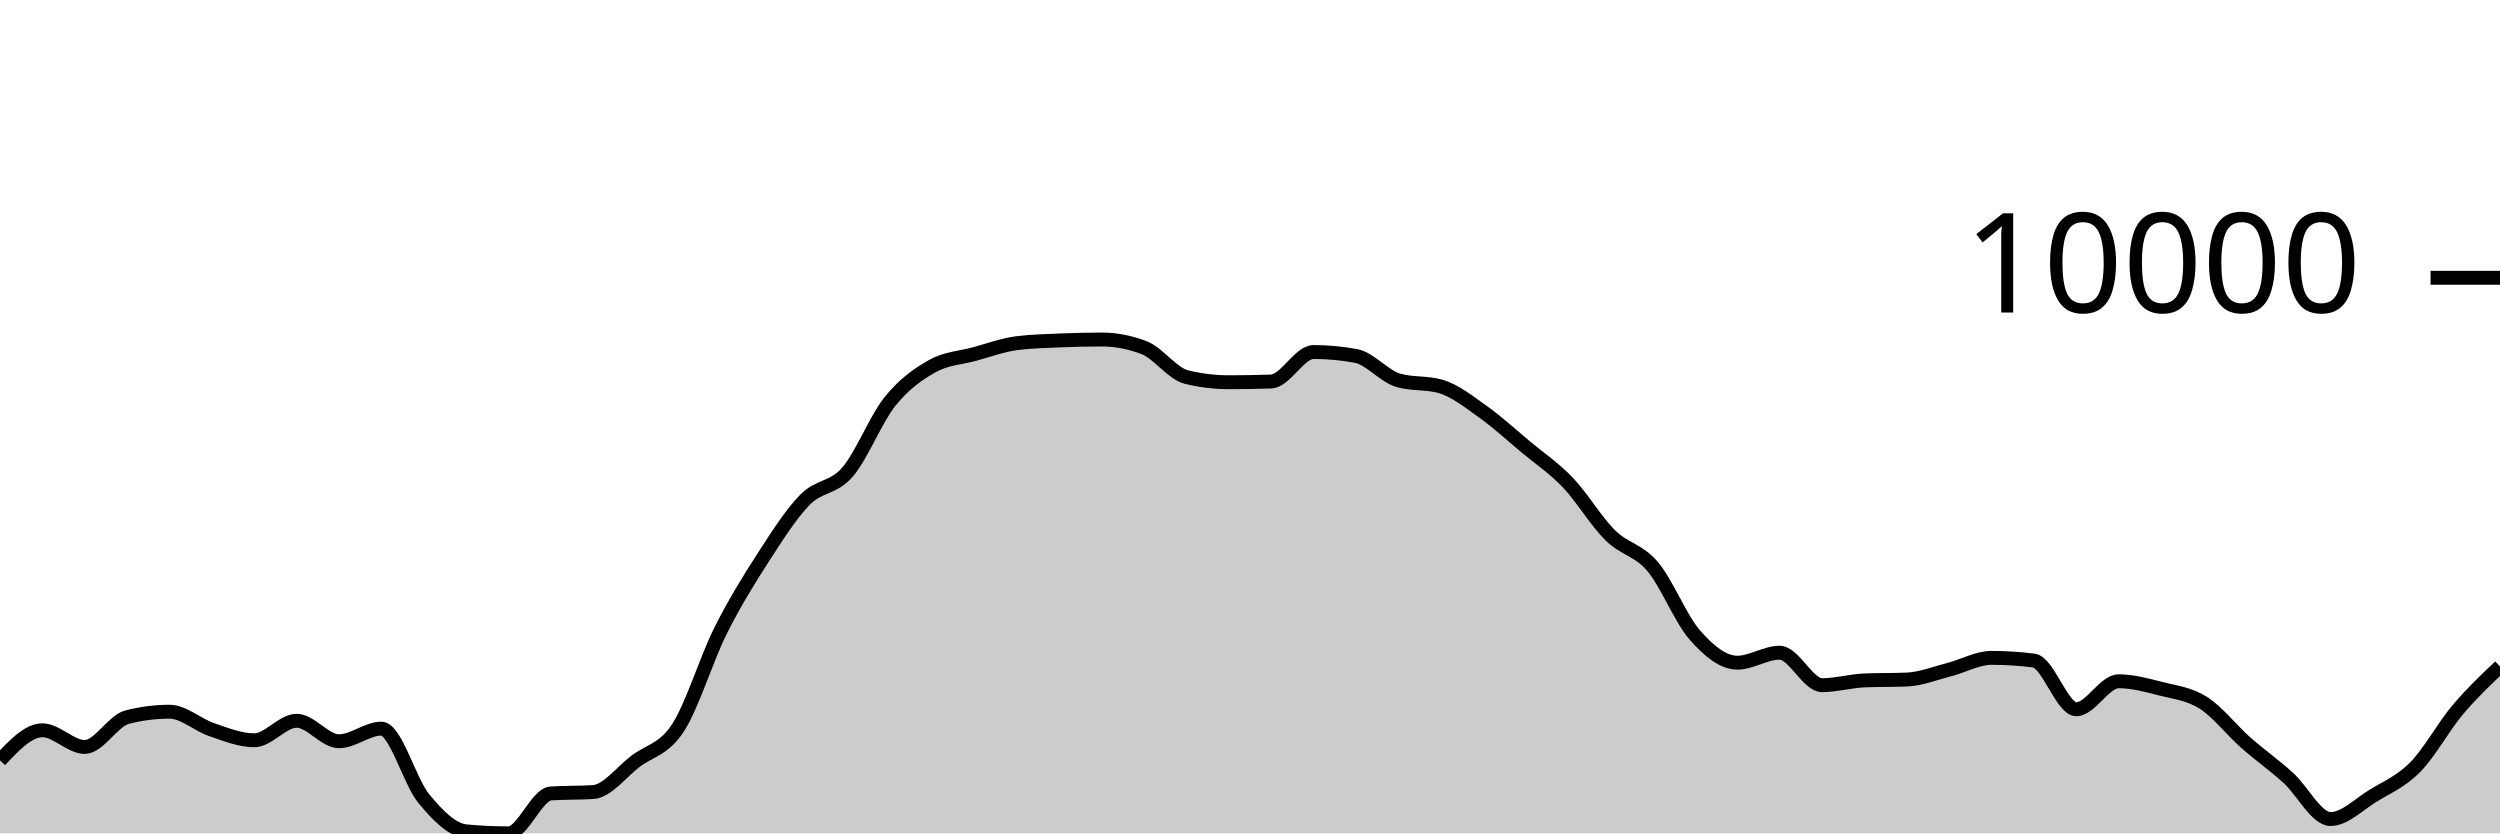
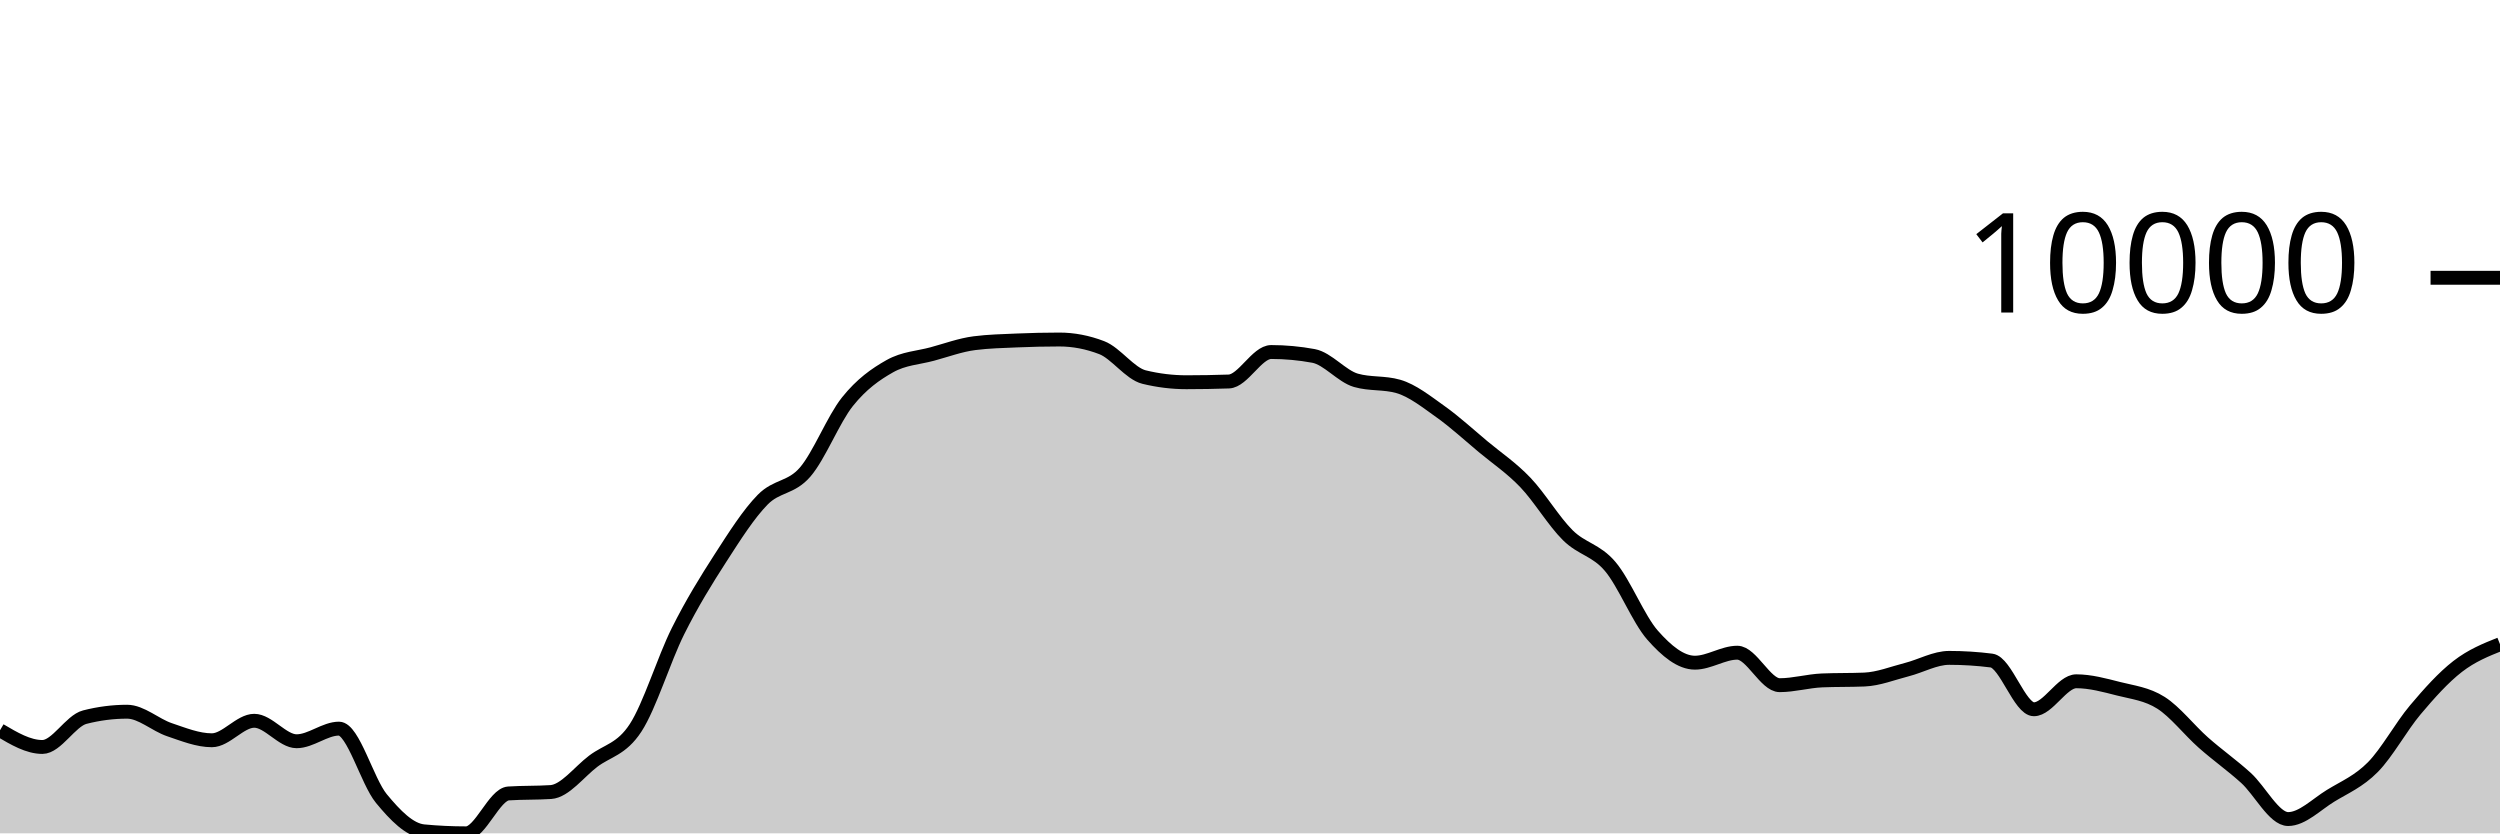
<svg xmlns="http://www.w3.org/2000/svg" viewBox="0 0 180 60">
  <g transform="translate(0,20)">
-     <path class="area" fill="rgba(0, 0, 0, 0.2)" d="M0,34.749C1.017,33.664,2.034,32.58,3.051,32.58C4.068,32.58,5.085,33.782,6.102,33.782C7.119,33.782,8.136,31.894,9.153,31.634C10.169,31.373,11.186,31.243,12.203,31.243C13.22,31.243,14.237,32.197,15.254,32.539C16.271,32.882,17.288,33.3,18.305,33.3C19.322,33.3,20.339,31.896,21.356,31.896C22.373,31.896,23.39,33.37,24.407,33.37C25.424,33.37,26.441,32.461,27.458,32.461C28.475,32.461,29.492,36.26,30.508,37.493C31.525,38.725,32.542,39.761,33.559,39.856C34.576,39.952,35.593,40,36.61,40C37.627,40,38.644,37.196,39.661,37.128C40.678,37.061,41.695,37.094,42.712,37.027C43.729,36.959,44.746,35.578,45.763,34.808C46.78,34.037,47.797,33.964,48.814,32.404C49.831,30.843,50.847,27.481,51.864,25.446C52.881,23.411,53.898,21.774,54.915,20.195C55.932,18.617,56.949,17.009,57.966,15.975C58.983,14.941,60,15.17,61.017,13.994C62.034,12.818,63.051,10.192,64.068,8.92C65.085,7.649,66.102,6.937,67.119,6.365C68.136,5.793,69.153,5.767,70.169,5.49C71.186,5.214,72.203,4.835,73.22,4.706C74.237,4.578,75.254,4.557,76.271,4.513C77.288,4.47,78.305,4.445,79.322,4.445C80.339,4.445,81.356,4.64,82.373,5.03C83.39,5.42,84.407,6.901,85.424,7.149C86.441,7.397,87.458,7.521,88.475,7.521C89.492,7.521,90.508,7.503,91.525,7.468C92.542,7.433,93.559,5.345,94.576,5.345C95.593,5.345,96.61,5.439,97.627,5.627C98.644,5.816,99.661,7.09,100.678,7.383C101.695,7.677,102.712,7.53,103.729,7.823C104.746,8.116,105.763,8.928,106.78,9.65C107.797,10.373,108.814,11.309,109.831,12.158C110.847,13.006,111.864,13.677,112.881,14.741C113.898,15.804,114.915,17.529,115.932,18.536C116.949,19.544,117.966,19.584,118.983,20.783C120,21.982,121.017,24.575,122.034,25.73C123.051,26.885,124.068,27.713,125.085,27.713C126.102,27.713,127.119,26.994,128.136,26.994C129.153,26.994,130.169,29.333,131.186,29.333C132.203,29.333,133.22,29.033,134.237,28.99C135.254,28.948,136.271,28.969,137.288,28.927C138.305,28.885,139.322,28.473,140.339,28.213C141.356,27.953,142.373,27.366,143.39,27.366C144.407,27.366,145.424,27.431,146.441,27.562C147.458,27.692,148.475,31.067,149.492,31.067C150.508,31.067,151.525,29.052,152.542,29.052C153.559,29.052,154.576,29.334,155.593,29.592C156.61,29.851,157.627,29.957,158.644,30.603C159.661,31.249,160.678,32.57,161.695,33.468C162.712,34.367,163.729,35.079,164.746,35.996C165.763,36.913,166.78,38.972,167.797,38.972C168.814,38.972,169.831,37.925,170.847,37.301C171.864,36.678,172.881,36.263,173.898,35.232C174.915,34.201,175.932,32.321,176.949,31.114C177.966,29.906,178.983,28.946,180,27.986L180,40C178.983,40,177.966,40,176.949,40C175.932,40,174.915,40,173.898,40C172.881,40,171.864,40,170.847,40C169.831,40,168.814,40,167.797,40C166.78,40,165.763,40,164.746,40C163.729,40,162.712,40,161.695,40C160.678,40,159.661,40,158.644,40C157.627,40,156.61,40,155.593,40C154.576,40,153.559,40,152.542,40C151.525,40,150.508,40,149.492,40C148.475,40,147.458,40,146.441,40C145.424,40,144.407,40,143.39,40C142.373,40,141.356,40,140.339,40C139.322,40,138.305,40,137.288,40C136.271,40,135.254,40,134.237,40C133.22,40,132.203,40,131.186,40C130.169,40,129.153,40,128.136,40C127.119,40,126.102,40,125.085,40C124.068,40,123.051,40,122.034,40C121.017,40,120,40,118.983,40C117.966,40,116.949,40,115.932,40C114.915,40,113.898,40,112.881,40C111.864,40,110.847,40,109.831,40C108.814,40,107.797,40,106.78,40C105.763,40,104.746,40,103.729,40C102.712,40,101.695,40,100.678,40C99.661,40,98.644,40,97.627,40C96.61,40,95.593,40,94.576,40C93.559,40,92.542,40,91.525,40C90.508,40,89.492,40,88.475,40C87.458,40,86.441,40,85.424,40C84.407,40,83.39,40,82.373,40C81.356,40,80.339,40,79.322,40C78.305,40,77.288,40,76.271,40C75.254,40,74.237,40,73.22,40C72.203,40,71.186,40,70.169,40C69.153,40,68.136,40,67.119,40C66.102,40,65.085,40,64.068,40C63.051,40,62.034,40,61.017,40C60,40,58.983,40,57.966,40C56.949,40,55.932,40,54.915,40C53.898,40,52.881,40,51.864,40C50.847,40,49.831,40,48.814,40C47.797,40,46.78,40,45.763,40C44.746,40,43.729,40,42.712,40C41.695,40,40.678,40,39.661,40C38.644,40,37.627,40,36.61,40C35.593,40,34.576,40,33.559,40C32.542,40,31.525,40,30.508,40C29.492,40,28.475,40,27.458,40C26.441,40,25.424,40,24.407,40C23.39,40,22.373,40,21.356,40C20.339,40,19.322,40,18.305,40C17.288,40,16.271,40,15.254,40C14.237,40,13.22,40,12.203,40C11.186,40,10.169,40,9.153,40C8.136,40,7.119,40,6.102,40C5.085,40,4.068,40,3.051,40C2.034,40,1.017,40,0,40Z" />
-     <path class="line" stroke="black" fill="none" d="M0,34.749C1.017,33.664,2.034,32.58,3.051,32.58C4.068,32.58,5.085,33.782,6.102,33.782C7.119,33.782,8.136,31.894,9.153,31.634C10.169,31.373,11.186,31.243,12.203,31.243C13.22,31.243,14.237,32.197,15.254,32.539C16.271,32.882,17.288,33.3,18.305,33.3C19.322,33.3,20.339,31.896,21.356,31.896C22.373,31.896,23.39,33.37,24.407,33.37C25.424,33.37,26.441,32.461,27.458,32.461C28.475,32.461,29.492,36.26,30.508,37.493C31.525,38.725,32.542,39.761,33.559,39.856C34.576,39.952,35.593,40,36.61,40C37.627,40,38.644,37.196,39.661,37.128C40.678,37.061,41.695,37.094,42.712,37.027C43.729,36.959,44.746,35.578,45.763,34.808C46.78,34.037,47.797,33.964,48.814,32.404C49.831,30.843,50.847,27.481,51.864,25.446C52.881,23.411,53.898,21.774,54.915,20.195C55.932,18.617,56.949,17.009,57.966,15.975C58.983,14.941,60,15.17,61.017,13.994C62.034,12.818,63.051,10.192,64.068,8.92C65.085,7.649,66.102,6.937,67.119,6.365C68.136,5.793,69.153,5.767,70.169,5.49C71.186,5.214,72.203,4.835,73.22,4.706C74.237,4.578,75.254,4.557,76.271,4.513C77.288,4.47,78.305,4.445,79.322,4.445C80.339,4.445,81.356,4.64,82.373,5.03C83.39,5.42,84.407,6.901,85.424,7.149C86.441,7.397,87.458,7.521,88.475,7.521C89.492,7.521,90.508,7.503,91.525,7.468C92.542,7.433,93.559,5.345,94.576,5.345C95.593,5.345,96.61,5.439,97.627,5.627C98.644,5.816,99.661,7.09,100.678,7.383C101.695,7.677,102.712,7.53,103.729,7.823C104.746,8.116,105.763,8.928,106.78,9.65C107.797,10.373,108.814,11.309,109.831,12.158C110.847,13.006,111.864,13.677,112.881,14.741C113.898,15.804,114.915,17.529,115.932,18.536C116.949,19.544,117.966,19.584,118.983,20.783C120,21.982,121.017,24.575,122.034,25.73C123.051,26.885,124.068,27.713,125.085,27.713C126.102,27.713,127.119,26.994,128.136,26.994C129.153,26.994,130.169,29.333,131.186,29.333C132.203,29.333,133.22,29.033,134.237,28.99C135.254,28.948,136.271,28.969,137.288,28.927C138.305,28.885,139.322,28.473,140.339,28.213C141.356,27.953,142.373,27.366,143.39,27.366C144.407,27.366,145.424,27.431,146.441,27.562C147.458,27.692,148.475,31.067,149.492,31.067C150.508,31.067,151.525,29.052,152.542,29.052C153.559,29.052,154.576,29.334,155.593,29.592C156.61,29.851,157.627,29.957,158.644,30.603C159.661,31.249,160.678,32.57,161.695,33.468C162.712,34.367,163.729,35.079,164.746,35.996C165.763,36.913,166.78,38.972,167.797,38.972C168.814,38.972,169.831,37.925,170.847,37.301C171.864,36.678,172.881,36.263,173.898,35.232C174.915,34.201,175.932,32.321,176.949,31.114C177.966,29.906,178.983,28.946,180,27.986" />
+     <path class="area" fill="rgba(0, 0, 0, 0.2)" d="M0,32.58C1.017,33.181,2.034,33.782,3.051,33.782C4.068,33.782,5.085,31.894,6.102,31.634C7.119,31.373,8.136,31.243,9.153,31.243C10.169,31.243,11.186,32.197,12.203,32.539C13.22,32.882,14.237,33.299,15.254,33.299C16.271,33.299,17.288,31.896,18.305,31.896C19.322,31.896,20.339,33.37,21.356,33.37C22.373,33.37,23.39,32.461,24.407,32.461C25.424,32.461,26.441,36.261,27.458,37.494C28.475,38.727,29.492,39.761,30.508,39.856C31.525,39.952,32.542,40,33.559,40C34.576,40,35.593,37.196,36.61,37.128C37.627,37.061,38.644,37.094,39.661,37.027C40.678,36.959,41.695,35.578,42.712,34.808C43.729,34.037,44.746,33.964,45.763,32.404C46.78,30.843,47.797,27.481,48.814,25.446C49.831,23.411,50.847,21.774,51.864,20.195C52.881,18.617,53.898,17.009,54.915,15.975C55.932,14.941,56.949,15.169,57.966,13.994C58.983,12.818,60,10.193,61.017,8.922C62.034,7.65,63.051,6.937,64.068,6.365C65.085,5.793,66.102,5.766,67.119,5.49C68.136,5.214,69.153,4.837,70.169,4.708C71.186,4.578,72.203,4.557,73.22,4.513C74.237,4.47,75.254,4.445,76.271,4.445C77.288,4.445,78.305,4.64,79.322,5.03C80.339,5.42,81.356,6.901,82.373,7.149C83.39,7.397,84.407,7.521,85.424,7.521C86.441,7.521,87.458,7.503,88.475,7.468C89.492,7.433,90.508,5.345,91.525,5.345C92.542,5.345,93.559,5.439,94.576,5.627C95.593,5.816,96.61,7.091,97.627,7.383C98.644,7.676,99.661,7.529,100.678,7.822C101.695,8.114,102.712,8.927,103.729,9.65C104.746,10.373,105.763,11.309,106.78,12.158C107.797,13.006,108.814,13.677,109.831,14.741C110.847,15.804,111.864,17.53,112.881,18.536C113.898,19.543,114.915,19.583,115.932,20.782C116.949,21.98,117.966,24.575,118.983,25.73C120,26.885,121.017,27.713,122.034,27.713C123.051,27.713,124.068,26.994,125.085,26.994C126.102,26.994,127.119,29.333,128.136,29.333C129.153,29.333,130.169,29.033,131.186,28.99C132.203,28.948,133.22,28.969,134.237,28.927C135.254,28.885,136.271,28.473,137.288,28.213C138.305,27.953,139.322,27.367,140.339,27.367C141.356,27.367,142.373,27.431,143.39,27.56C144.407,27.689,145.424,31.067,146.441,31.067C147.458,31.067,148.475,29.052,149.492,29.052C150.508,29.052,151.525,29.334,152.542,29.592C153.559,29.851,154.576,29.957,155.593,30.603C156.61,31.249,157.627,32.57,158.644,33.468C159.661,34.367,160.678,35.079,161.695,35.996C162.712,36.913,163.729,38.972,164.746,38.972C165.763,38.972,166.78,37.923,167.797,37.3C168.814,36.676,169.831,36.263,170.847,35.232C171.864,34.201,172.881,32.321,173.898,31.114C174.915,29.906,175.932,28.774,176.949,27.986C177.966,27.198,178.983,26.791,180,26.384L180,40C178.983,40,177.966,40,176.949,40C175.932,40,174.915,40,173.898,40C172.881,40,171.864,40,170.847,40C169.831,40,168.814,40,167.797,40C166.78,40,165.763,40,164.746,40C163.729,40,162.712,40,161.695,40C160.678,40,159.661,40,158.644,40C157.627,40,156.61,40,155.593,40C154.576,40,153.559,40,152.542,40C151.525,40,150.508,40,149.492,40C148.475,40,147.458,40,146.441,40C145.424,40,144.407,40,143.39,40C142.373,40,141.356,40,140.339,40C139.322,40,138.305,40,137.288,40C136.271,40,135.254,40,134.237,40C133.22,40,132.203,40,131.186,40C130.169,40,129.153,40,128.136,40C127.119,40,126.102,40,125.085,40C124.068,40,123.051,40,122.034,40C121.017,40,120,40,118.983,40C117.966,40,116.949,40,115.932,40C114.915,40,113.898,40,112.881,40C111.864,40,110.847,40,109.831,40C108.814,40,107.797,40,106.78,40C105.763,40,104.746,40,103.729,40C102.712,40,101.695,40,100.678,40C99.661,40,98.644,40,97.627,40C96.61,40,95.593,40,94.576,40C93.559,40,92.542,40,91.525,40C90.508,40,89.492,40,88.475,40C87.458,40,86.441,40,85.424,40C84.407,40,83.39,40,82.373,40C81.356,40,80.339,40,79.322,40C78.305,40,77.288,40,76.271,40C75.254,40,74.237,40,73.22,40C72.203,40,71.186,40,70.169,40C69.153,40,68.136,40,67.119,40C66.102,40,65.085,40,64.068,40C63.051,40,62.034,40,61.017,40C60,40,58.983,40,57.966,40C56.949,40,55.932,40,54.915,40C53.898,40,52.881,40,51.864,40C50.847,40,49.831,40,48.814,40C47.797,40,46.78,40,45.763,40C44.746,40,43.729,40,42.712,40C41.695,40,40.678,40,39.661,40C38.644,40,37.627,40,36.61,40C35.593,40,34.576,40,33.559,40C32.542,40,31.525,40,30.508,40C29.492,40,28.475,40,27.458,40C26.441,40,25.424,40,24.407,40C23.39,40,22.373,40,21.356,40C20.339,40,19.322,40,18.305,40C17.288,40,16.271,40,15.254,40C14.237,40,13.22,40,12.203,40C11.186,40,10.169,40,9.153,40C8.136,40,7.119,40,6.102,40C5.085,40,4.068,40,3.051,40C2.034,40,1.017,40,0,40Z" />
+     <path class="line" stroke="black" fill="none" d="M0,32.58C1.017,33.181,2.034,33.782,3.051,33.782C4.068,33.782,5.085,31.894,6.102,31.634C7.119,31.373,8.136,31.243,9.153,31.243C10.169,31.243,11.186,32.197,12.203,32.539C13.22,32.882,14.237,33.299,15.254,33.299C16.271,33.299,17.288,31.896,18.305,31.896C19.322,31.896,20.339,33.37,21.356,33.37C22.373,33.37,23.39,32.461,24.407,32.461C25.424,32.461,26.441,36.261,27.458,37.494C28.475,38.727,29.492,39.761,30.508,39.856C31.525,39.952,32.542,40,33.559,40C34.576,40,35.593,37.196,36.61,37.128C37.627,37.061,38.644,37.094,39.661,37.027C40.678,36.959,41.695,35.578,42.712,34.808C43.729,34.037,44.746,33.964,45.763,32.404C46.78,30.843,47.797,27.481,48.814,25.446C49.831,23.411,50.847,21.774,51.864,20.195C52.881,18.617,53.898,17.009,54.915,15.975C55.932,14.941,56.949,15.169,57.966,13.994C58.983,12.818,60,10.193,61.017,8.922C62.034,7.65,63.051,6.937,64.068,6.365C65.085,5.793,66.102,5.766,67.119,5.49C68.136,5.214,69.153,4.837,70.169,4.708C71.186,4.578,72.203,4.557,73.22,4.513C74.237,4.47,75.254,4.445,76.271,4.445C77.288,4.445,78.305,4.64,79.322,5.03C80.339,5.42,81.356,6.901,82.373,7.149C83.39,7.397,84.407,7.521,85.424,7.521C86.441,7.521,87.458,7.503,88.475,7.468C89.492,7.433,90.508,5.345,91.525,5.345C92.542,5.345,93.559,5.439,94.576,5.627C95.593,5.816,96.61,7.091,97.627,7.383C98.644,7.676,99.661,7.529,100.678,7.822C101.695,8.114,102.712,8.927,103.729,9.65C104.746,10.373,105.763,11.309,106.78,12.158C107.797,13.006,108.814,13.677,109.831,14.741C110.847,15.804,111.864,17.53,112.881,18.536C113.898,19.543,114.915,19.583,115.932,20.782C116.949,21.98,117.966,24.575,118.983,25.73C120,26.885,121.017,27.713,122.034,27.713C123.051,27.713,124.068,26.994,125.085,26.994C126.102,26.994,127.119,29.333,128.136,29.333C129.153,29.333,130.169,29.033,131.186,28.99C132.203,28.948,133.22,28.969,134.237,28.927C135.254,28.885,136.271,28.473,137.288,28.213C138.305,27.953,139.322,27.367,140.339,27.367C141.356,27.367,142.373,27.431,143.39,27.56C144.407,27.689,145.424,31.067,146.441,31.067C147.458,31.067,148.475,29.052,149.492,29.052C150.508,29.052,151.525,29.334,152.542,29.592C153.559,29.851,154.576,29.957,155.593,30.603C156.61,31.249,157.627,32.57,158.644,33.468C159.661,34.367,160.678,35.079,161.695,35.996C162.712,36.913,163.729,38.972,164.746,38.972C165.763,38.972,166.78,37.923,167.797,37.3C168.814,36.676,169.831,36.263,170.847,35.232C171.864,34.201,172.881,32.321,173.898,31.114C174.915,29.906,175.932,28.774,176.949,27.986C177.966,27.198,178.983,26.791,180,26.384" />
    <path class="axis-ceiling" stroke-width="1" stroke="black" fill="none" d="M175,0L180,0" />
    <text class="axis-ceiling-label" font-family="sans-serif" text-anchor="end" font-size="10px" x="170" y="2.5">10000</text>
  </g>
</svg>
